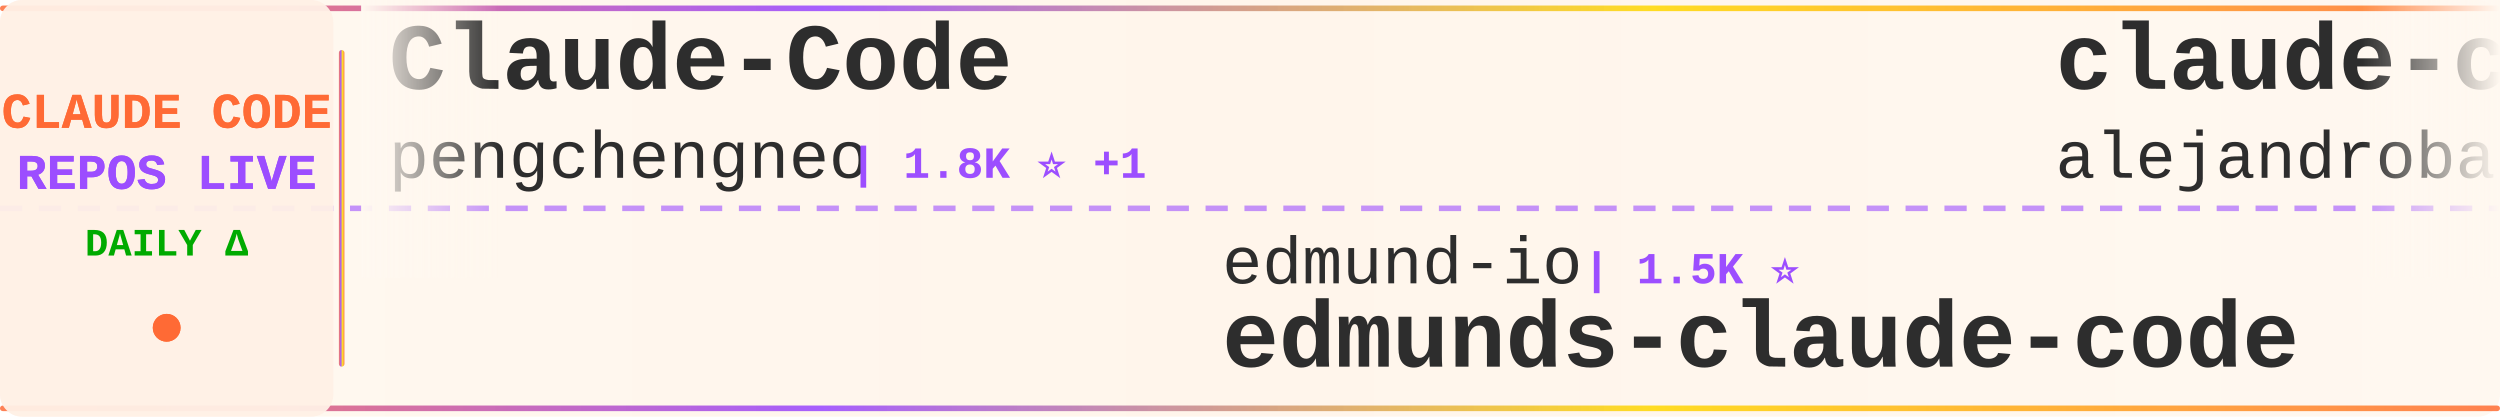
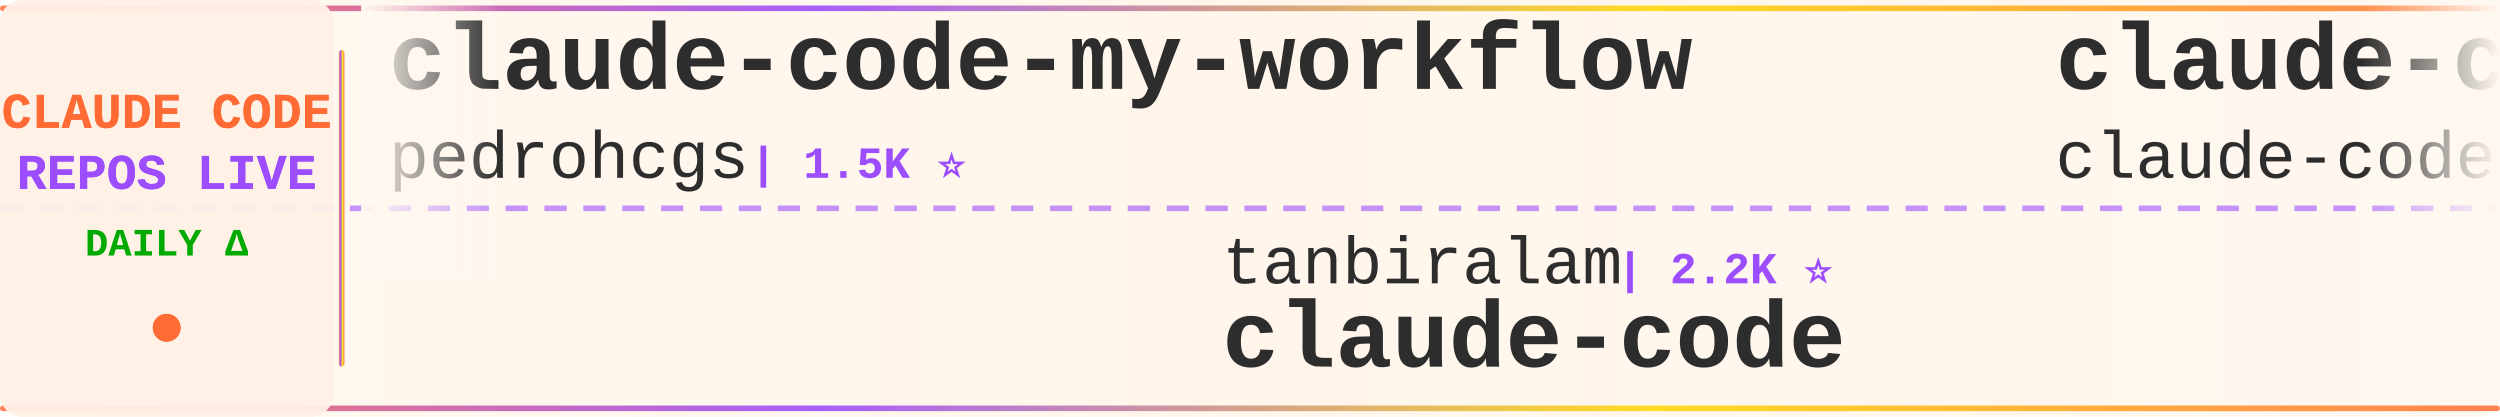
<svg xmlns="http://www.w3.org/2000/svg" width="900" height="150">
  <defs>
    <linearGradient id="tickerBg" x1="0%" y1="0%" x2="100%" y2="0%">
      <stop offset="0%" style="stop-color:#fff8f0;stop-opacity:0.98" />
      <stop offset="50%" style="stop-color:#fff5eb;stop-opacity:1" />
      <stop offset="100%" style="stop-color:#fff8f0;stop-opacity:0.98" />
    </linearGradient>
    <linearGradient id="borderGrad" x1="0%" y1="0%" x2="100%" y2="0%">
      <stop offset="0%" style="stop-color:#FF6B35;stop-opacity:0.85">
        <animate attributeName="stop-opacity" values="0.85;1;0.85" dur="2s" repeatCount="indefinite" />
      </stop>
      <stop offset="33%" style="stop-color:#9C4EFF;stop-opacity:0.9">
        <animate attributeName="stop-opacity" values="0.9;1;0.9" dur="2.2s" repeatCount="indefinite" />
      </stop>
      <stop offset="66%" style="stop-color:#FFD700;stop-opacity:0.85">
        <animate attributeName="stop-opacity" values="0.85;1;0.85" dur="1.8s" repeatCount="indefinite" />
      </stop>
      <stop offset="100%" style="stop-color:#FF6B35;stop-opacity:0.85">
        <animate attributeName="stop-opacity" values="0.85;1;0.85" dur="2s" repeatCount="indefinite" />
      </stop>
    </linearGradient>
    <filter id="textGlow">
      <feGaussianBlur stdDeviation="0.15" result="coloredBlur" />
      <feMerge>
        <feMergeNode in="coloredBlur" />
        <feMergeNode in="SourceGraphic" />
      </feMerge>
    </filter>
    <filter id="metricGlow">
      <feGaussianBlur stdDeviation="0.2" result="coloredBlur" />
      <feMerge>
        <feMergeNode in="coloredBlur" />
        <feMergeNode in="SourceGraphic" />
      </feMerge>
    </filter>
    <linearGradient id="leftFade" x1="0%" y1="0%" x2="100%" y2="0%">
      <stop offset="0%" style="stop-color:#fff8f0;stop-opacity:1" />
      <stop offset="100%" style="stop-color:#fff8f0;stop-opacity:0" />
    </linearGradient>
    <linearGradient id="rightFade" x1="0%" y1="0%" x2="100%" y2="0%">
      <stop offset="0%" style="stop-color:#fff8f0;stop-opacity:0" />
      <stop offset="100%" style="stop-color:#fff8f0;stop-opacity:1" />
    </linearGradient>
  </defs>
  <rect width="900" height="150" fill="url(#tickerBg)" rx="8" />
  <rect x="0" y="2" width="900" height="2" fill="url(#borderGrad)" rx="1" />
  <rect x="0" y="146" width="900" height="2" fill="url(#borderGrad)" rx="1" />
  <line x1="0" y1="75" x2="900" y2="75" stroke="#9C4EFF" stroke-width="2" stroke-dasharray="8 6" opacity="0.6" />
  <rect x="0" y="0" width="120" height="150" fill="#fff0e6" opacity="0.95" rx="8" />
  <text x="60" y="46" font-family="'Courier New', monospace" font-size="18" font-weight="bold" fill="#FF6B35" text-anchor="middle" filter="url(#textGlow)">
    CLAUDE CODE
  </text>
  <text x="60" y="68" font-family="'Courier New', monospace" font-size="18" font-weight="bold" fill="#9C4EFF" text-anchor="middle" filter="url(#textGlow)">
    REPOS LIVE
  </text>
  <text x="60" y="92" font-family="'Courier New', monospace" font-size="14" font-weight="bold" fill="#00aa00" text-anchor="middle">
    DAILY Δ
  </text>
  <circle cx="60" cy="118" r="5" fill="#FF6B35" filter="url(#metricGlow)">
    <animate attributeName="r" values="4;6;4" dur="1.5s" repeatCount="indefinite" />
    <animate attributeName="opacity" values="0.6;1;0.6" dur="1.5s" repeatCount="indefinite" />
  </circle>
  <rect x="122" y="18" width="2" height="114" fill="url(#borderGrad)" rx="1" />
  <clipPath id="tickerClip">
    <rect x="130" y="0" width="770" height="150" />
  </clipPath>
  <g clip-path="url(#tickerClip)">
    <g id="tickerItems">
      <animateTransform attributeName="transform" attributeType="XML" type="translate" from="0 0" to="-3000 0" dur="54s" repeatCount="indefinite" />
      <g transform="translate(0, 0)">
-         <text x="140" y="32" font-family="'Courier New', monospace" font-size="34" font-weight="bold" fill="#2d2d2d">Claude-Code</text>
-         <text x="140" y="64" font-family="'Courier New', monospace" font-size="24" font-weight="normal" fill="#2d2d2d" opacity="1.0">pengchengneo</text>
-         <text x="306" y="64" font-family="'Courier New', monospace" font-size="16" font-weight="bold" fill="#9C4EFF"> | 1.8K ⭐ +1</text>
+         <text x="140" y="32" font-family="'Courier New', monospace" font-size="34" font-weight="bold" fill="#2d2d2d">claude-code-my-workflow</text>
+         <text x="140" y="64" font-family="'Courier New', monospace" font-size="24" font-weight="normal" fill="#2d2d2d" opacity="1.0">pedrohcgs</text>
+         <text x="270" y="64" font-family="'Courier New', monospace" font-size="16" font-weight="bold" fill="#9C4EFF"> | 1.5K ⭐</text>
      </g>
      <g transform="translate(300, 0)">
-         <text x="140" y="102" font-family="'Courier New', monospace" font-size="24" font-weight="normal" fill="#2d2d2d" opacity="1.0">edmund-io</text>
-         <text x="270" y="102" font-family="'Courier New', monospace" font-size="16" font-weight="bold" fill="#9C4EFF"> | 1.5K ⭐</text>
-         <text x="140" y="132" font-family="'Courier New', monospace" font-size="34" font-weight="bold" fill="#2d2d2d">edmunds-claude-code</text>
+         <text x="140" y="102" font-family="'Courier New', monospace" font-size="24" font-weight="normal" fill="#2d2d2d" opacity="1.0">tanbiralam</text>
+         <text x="282" y="102" font-family="'Courier New', monospace" font-size="16" font-weight="bold" fill="#9C4EFF"> | 2.2K ⭐</text>
+         <text x="140" y="132" font-family="'Courier New', monospace" font-size="34" font-weight="bold" fill="#2d2d2d">claude-code</text>
      </g>
      <g transform="translate(600, 0)">
-         <text x="140" y="32" font-family="'Courier New', monospace" font-size="34" font-weight="bold" fill="#2d2d2d">claude-code-from-source</text>
-         <text x="140" y="64" font-family="'Courier New', monospace" font-size="24" font-weight="normal" fill="#2d2d2d" opacity="1.0">alejandrobalderas</text>
-         <text x="366" y="64" font-family="'Courier New', monospace" font-size="16" font-weight="bold" fill="#9C4EFF"> | 2.8K ⭐ +1</text>
+         <text x="140" y="32" font-family="'Courier New', monospace" font-size="34" font-weight="bold" fill="#2d2d2d">claude-code</text>
+         <text x="140" y="64" font-family="'Courier New', monospace" font-size="24" font-weight="normal" fill="#2d2d2d" opacity="1.0">claude-code-best</text>
+         <text x="354" y="64" font-family="'Courier New', monospace" font-size="16" font-weight="bold" fill="#9C4EFF"> | 22.3K ⭐ +3</text>
      </g>
      <g transform="translate(900, 0)">
-         <text x="140" y="102" font-family="'Courier New', monospace" font-size="24" font-weight="normal" fill="#2d2d2d" opacity="1.0">asgeirtj</text>
-         <text x="258" y="102" font-family="'Courier New', monospace" font-size="16" font-weight="bold" fill="#9C4EFF"> | 64.0K ⭐ +8</text>
-         <text x="140" y="132" font-family="'Courier New', monospace" font-size="34" font-weight="bold" fill="#2d2d2d">system_prompts_leaks</text>
+         <text x="140" y="102" font-family="'Courier New', monospace" font-size="24" font-weight="normal" fill="#2d2d2d" opacity="1.0">repowise-dev</text>
+         <text x="306" y="102" font-family="'Courier New', monospace" font-size="16" font-weight="bold" fill="#9C4EFF"> | 1.2K ⭐</text>
+         <text x="140" y="132" font-family="'Courier New', monospace" font-size="34" font-weight="bold" fill="#2d2d2d">claude-code-prompts</text>
      </g>
      <g transform="translate(1200, 0)">
-         <text x="140" y="32" font-family="'Courier New', monospace" font-size="34" font-weight="bold" fill="#2d2d2d">claude-coder</text>
-         <text x="140" y="64" font-family="'Courier New', monospace" font-size="24" font-weight="normal" fill="#2d2d2d" opacity="1.0">kodu-ai</text>
-         <text x="246" y="64" font-family="'Courier New', monospace" font-size="16" font-weight="bold" fill="#9C4EFF"> | 5.2K ⭐</text>
+         <text x="140" y="32" font-family="'Courier New', monospace" font-size="34" font-weight="bold" fill="#2d2d2d">claude-code</text>
+         <text x="140" y="64" font-family="'Courier New', monospace" font-size="24" font-weight="normal" fill="#2d2d2d" opacity="1.0">RishabhK103</text>
+         <text x="294" y="64" font-family="'Courier New', monospace" font-size="16" font-weight="bold" fill="#9C4EFF"> | 105 ⭐</text>
      </g>
      <g transform="translate(1500, 0)">
-         <text x="140" y="102" font-family="'Courier New', monospace" font-size="24" font-weight="normal" fill="#2d2d2d" opacity="1.0">Piebald-AI</text>
-         <text x="282" y="102" font-family="'Courier New', monospace" font-size="16" font-weight="bold" fill="#9C4EFF"> | 12.5K ⭐ +4</text>
-         <text x="140" y="132" font-family="'Courier New', monospace" font-size="34" font-weight="bold" fill="#2d2d2d">claude-code-system-promp...</text>
+         <text x="140" y="102" font-family="'Courier New', monospace" font-size="24" font-weight="normal" fill="#2d2d2d" opacity="1.0">liuup</text>
+         <text x="222" y="102" font-family="'Courier New', monospace" font-size="16" font-weight="bold" fill="#9C4EFF"> | 3.9K ⭐</text>
+         <text x="140" y="132" font-family="'Courier New', monospace" font-size="34" font-weight="bold" fill="#2d2d2d">claude-code-analysis</text>
      </g>
      <g transform="translate(1800, 0)">
        <text x="140" y="32" font-family="'Courier New', monospace" font-size="34" font-weight="bold" fill="#2d2d2d">claude-code</text>
-         <text x="140" y="64" font-family="'Courier New', monospace" font-size="24" font-weight="normal" fill="#2d2d2d" opacity="1.0">alex000kim</text>
-         <text x="282" y="64" font-family="'Courier New', monospace" font-size="16" font-weight="bold" fill="#9C4EFF"> | 233 ⭐</text>
+         <text x="140" y="64" font-family="'Courier New', monospace" font-size="24" font-weight="normal" fill="#2d2d2d" opacity="1.0">codeaashu</text>
+         <text x="270" y="64" font-family="'Courier New', monospace" font-size="16" font-weight="bold" fill="#9C4EFF"> | 3.3K ⭐</text>
      </g>
      <g transform="translate(2100, 0)">
-         <text x="140" y="102" font-family="'Courier New', monospace" font-size="24" font-weight="normal" fill="#2d2d2d" opacity="1.0">hangsman</text>
-         <text x="258" y="102" font-family="'Courier New', monospace" font-size="16" font-weight="bold" fill="#9C4EFF"> | 792 ⭐</text>
-         <text x="140" y="132" font-family="'Courier New', monospace" font-size="34" font-weight="bold" fill="#2d2d2d">claude-code-source</text>
+         <text x="140" y="102" font-family="'Courier New', monospace" font-size="24" font-weight="normal" fill="#2d2d2d" opacity="1.0">jarmuine</text>
+         <text x="258" y="102" font-family="'Courier New', monospace" font-size="16" font-weight="bold" fill="#9C4EFF"> | 2.3K ⭐</text>
+         <text x="140" y="132" font-family="'Courier New', monospace" font-size="34" font-weight="bold" fill="#2d2d2d">claude-code</text>
      </g>
      <g transform="translate(2400, 0)">
-         <text x="140" y="32" font-family="'Courier New', monospace" font-size="34" font-weight="bold" fill="#2d2d2d">my-claude-code-setup</text>
-         <text x="140" y="64" font-family="'Courier New', monospace" font-size="24" font-weight="normal" fill="#2d2d2d" opacity="1.0">centminmod</text>
-         <text x="282" y="64" font-family="'Courier New', monospace" font-size="16" font-weight="bold" fill="#9C4EFF"> | 2.6K ⭐</text>
+         <text x="140" y="32" font-family="'Courier New', monospace" font-size="34" font-weight="bold" fill="#2d2d2d">arcads-claude-code</text>
+         <text x="140" y="64" font-family="'Courier New', monospace" font-size="24" font-weight="normal" fill="#2d2d2d" opacity="1.0">krusemediallc</text>
+         <text x="318" y="64" font-family="'Courier New', monospace" font-size="16" font-weight="bold" fill="#9C4EFF"> | 1.5K ⭐ +2</text>
      </g>
      <g transform="translate(2700, 0)">
-         <text x="140" y="102" font-family="'Courier New', monospace" font-size="24" font-weight="normal" fill="#2d2d2d" opacity="1.0">Njengah</text>
-         <text x="246" y="102" font-family="'Courier New', monospace" font-size="16" font-weight="bold" fill="#9C4EFF"> | 1.9K ⭐</text>
-         <text x="140" y="132" font-family="'Courier New', monospace" font-size="34" font-weight="bold" fill="#2d2d2d">claude-code-cheat-sheet</text>
+         <text x="140" y="102" font-family="'Courier New', monospace" font-size="24" font-weight="normal" fill="#2d2d2d" opacity="1.0">Donchitos</text>
+         <text x="270" y="102" font-family="'Courier New', monospace" font-size="16" font-weight="bold" fill="#9C4EFF"> | 24.7K ⭐ +8</text>
+         <text x="140" y="132" font-family="'Courier New', monospace" font-size="34" font-weight="bold" fill="#2d2d2d">Claude-Code-Game-Studios</text>
      </g>
      <g transform="translate(3000, 0)">
-         <text x="140" y="32" font-family="'Courier New', monospace" font-size="34" font-weight="bold" fill="#2d2d2d">Claude-Code</text>
-         <text x="140" y="64" font-family="'Courier New', monospace" font-size="24" font-weight="normal" fill="#2d2d2d" opacity="1.0">pengchengneo</text>
-         <text x="306" y="64" font-family="'Courier New', monospace" font-size="16" font-weight="bold" fill="#9C4EFF"> | 1.8K ⭐ +1</text>
+         <text x="140" y="32" font-family="'Courier New', monospace" font-size="34" font-weight="bold" fill="#2d2d2d">claude-code-my-workflow</text>
+         <text x="140" y="64" font-family="'Courier New', monospace" font-size="24" font-weight="normal" fill="#2d2d2d" opacity="1.0">pedrohcgs</text>
+         <text x="270" y="64" font-family="'Courier New', monospace" font-size="16" font-weight="bold" fill="#9C4EFF"> | 1.5K ⭐</text>
      </g>
      <g transform="translate(3300, 0)">
-         <text x="140" y="102" font-family="'Courier New', monospace" font-size="24" font-weight="normal" fill="#2d2d2d" opacity="1.0">edmund-io</text>
-         <text x="270" y="102" font-family="'Courier New', monospace" font-size="16" font-weight="bold" fill="#9C4EFF"> | 1.5K ⭐</text>
-         <text x="140" y="132" font-family="'Courier New', monospace" font-size="34" font-weight="bold" fill="#2d2d2d">edmunds-claude-code</text>
+         <text x="140" y="102" font-family="'Courier New', monospace" font-size="24" font-weight="normal" fill="#2d2d2d" opacity="1.0">tanbiralam</text>
+         <text x="282" y="102" font-family="'Courier New', monospace" font-size="16" font-weight="bold" fill="#9C4EFF"> | 2.2K ⭐</text>
+         <text x="140" y="132" font-family="'Courier New', monospace" font-size="34" font-weight="bold" fill="#2d2d2d">claude-code</text>
      </g>
      <g transform="translate(3600, 0)">
-         <text x="140" y="32" font-family="'Courier New', monospace" font-size="34" font-weight="bold" fill="#2d2d2d">claude-code-from-source</text>
-         <text x="140" y="64" font-family="'Courier New', monospace" font-size="24" font-weight="normal" fill="#2d2d2d" opacity="1.0">alejandrobalderas</text>
-         <text x="366" y="64" font-family="'Courier New', monospace" font-size="16" font-weight="bold" fill="#9C4EFF"> | 2.8K ⭐ +1</text>
+         <text x="140" y="32" font-family="'Courier New', monospace" font-size="34" font-weight="bold" fill="#2d2d2d">claude-code</text>
+         <text x="140" y="64" font-family="'Courier New', monospace" font-size="24" font-weight="normal" fill="#2d2d2d" opacity="1.0">claude-code-best</text>
+         <text x="354" y="64" font-family="'Courier New', monospace" font-size="16" font-weight="bold" fill="#9C4EFF"> | 22.3K ⭐ +3</text>
      </g>
      <g transform="translate(3900, 0)">
-         <text x="140" y="102" font-family="'Courier New', monospace" font-size="24" font-weight="normal" fill="#2d2d2d" opacity="1.0">asgeirtj</text>
-         <text x="258" y="102" font-family="'Courier New', monospace" font-size="16" font-weight="bold" fill="#9C4EFF"> | 64.0K ⭐ +8</text>
-         <text x="140" y="132" font-family="'Courier New', monospace" font-size="34" font-weight="bold" fill="#2d2d2d">system_prompts_leaks</text>
+         <text x="140" y="102" font-family="'Courier New', monospace" font-size="24" font-weight="normal" fill="#2d2d2d" opacity="1.0">repowise-dev</text>
+         <text x="306" y="102" font-family="'Courier New', monospace" font-size="16" font-weight="bold" fill="#9C4EFF"> | 1.2K ⭐</text>
+         <text x="140" y="132" font-family="'Courier New', monospace" font-size="34" font-weight="bold" fill="#2d2d2d">claude-code-prompts</text>
      </g>
    </g>
  </g>
  <rect x="130" y="0" width="50" height="100" fill="url(#leftFade)" />
  <rect x="850" y="0" width="50" height="100" fill="url(#rightFade)" />
</svg>
